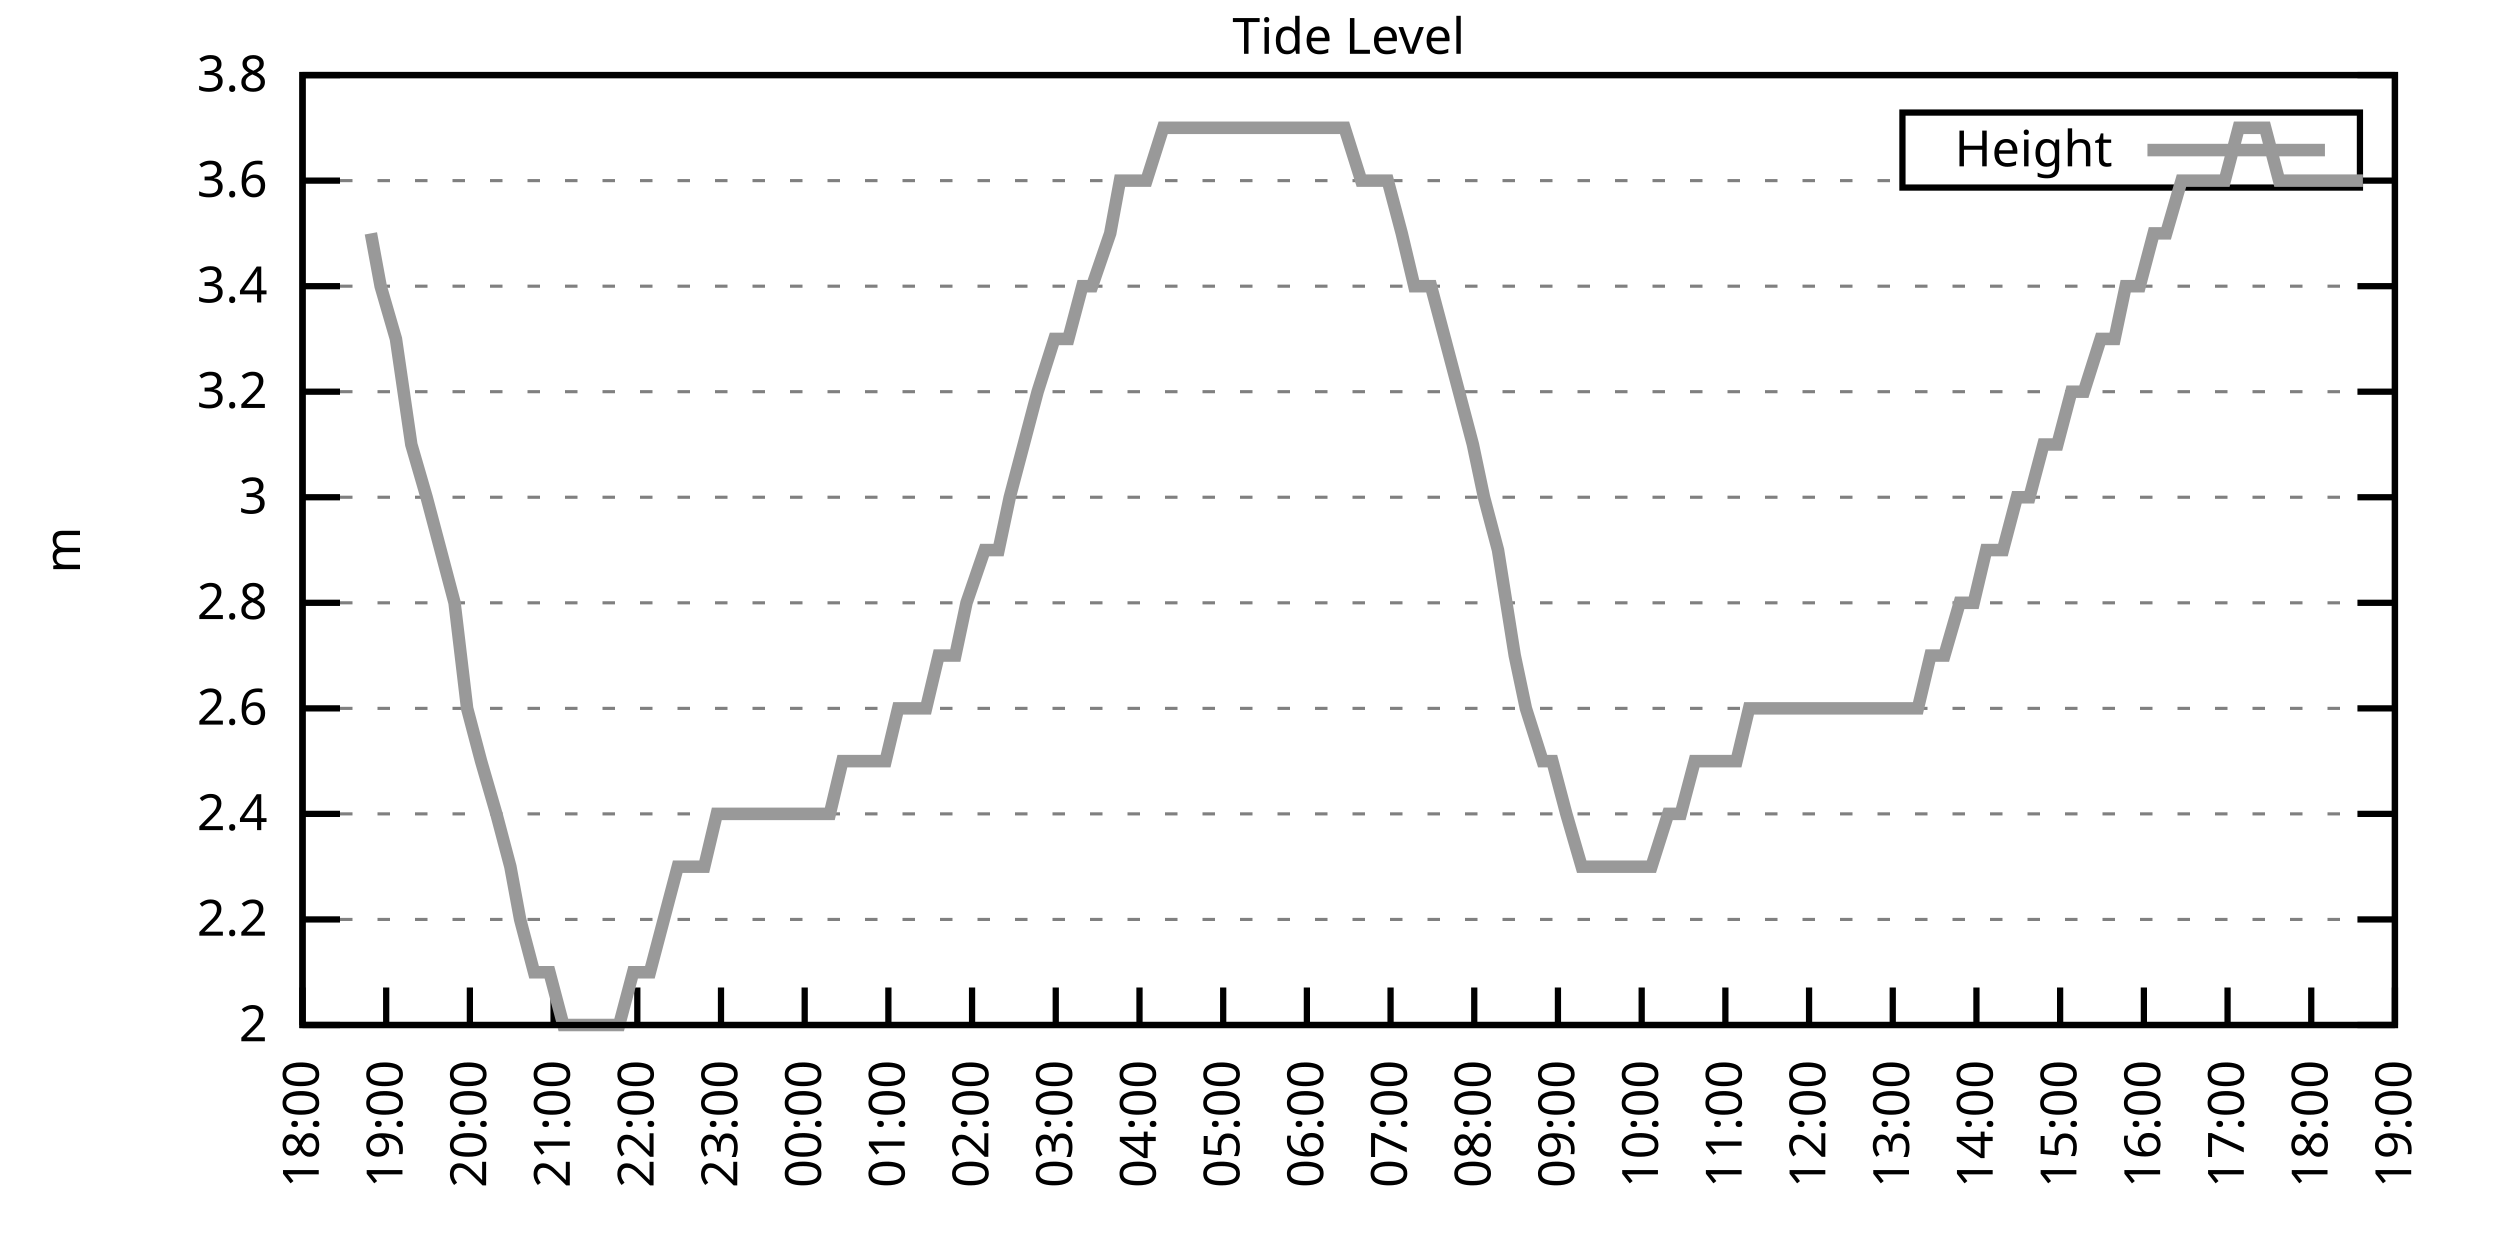
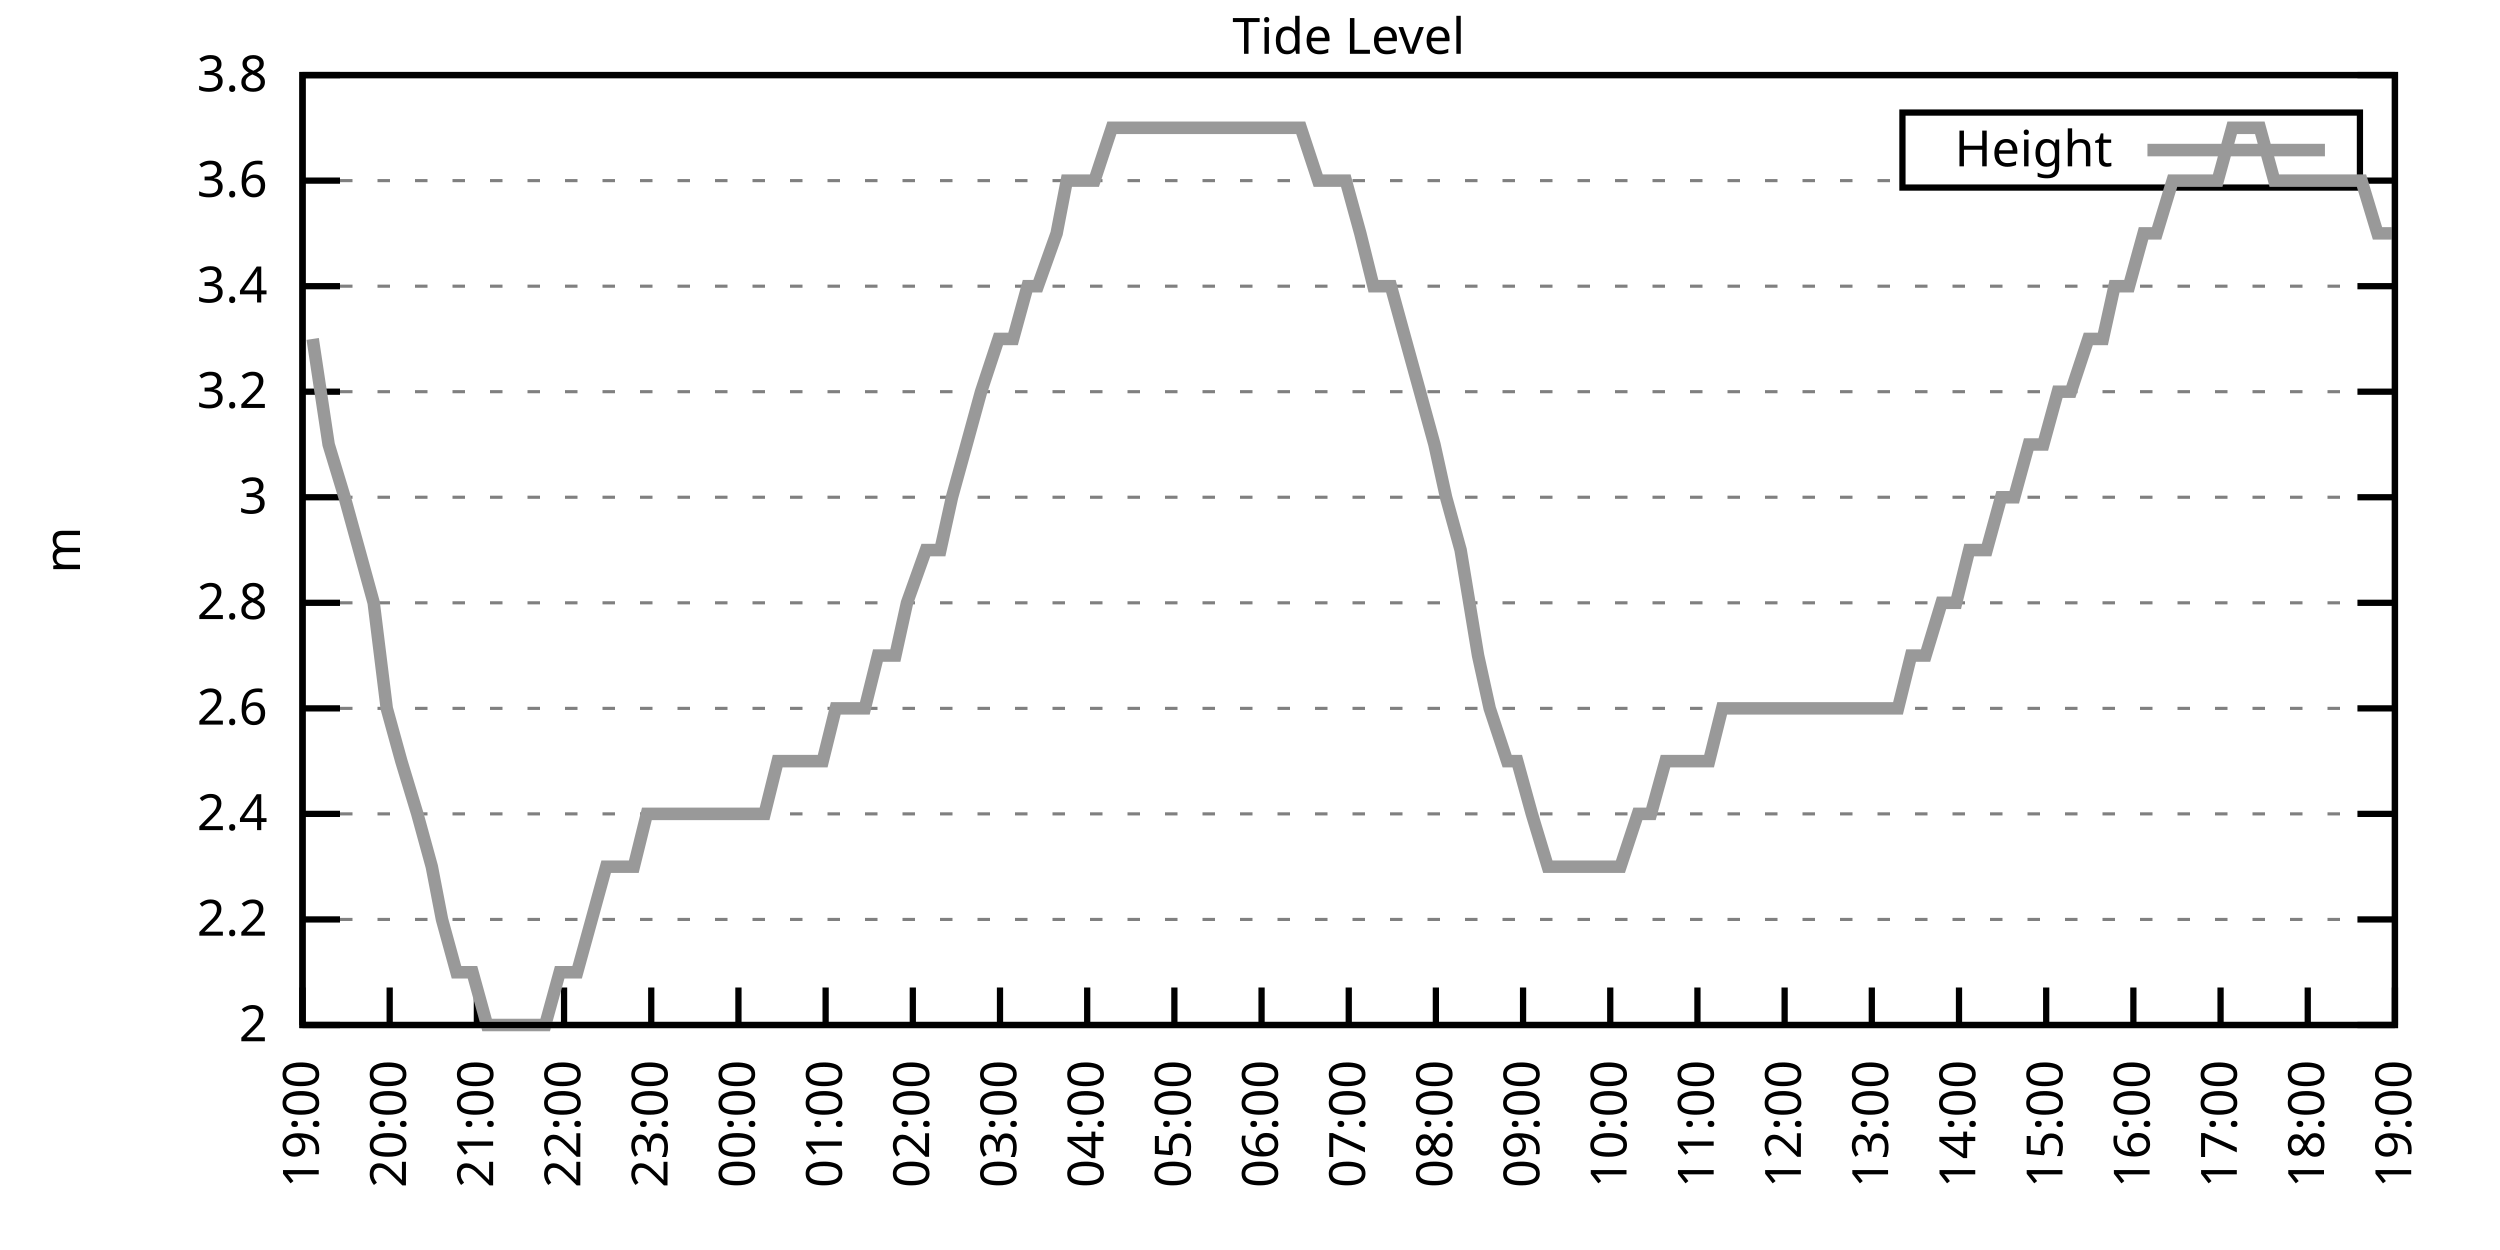
<svg xmlns="http://www.w3.org/2000/svg" xmlns:xlink="http://www.w3.org/1999/xlink" width="400" height="200" viewBox="0 0 400 200">
  <g id="gnuplot_canvas">
    <rect x="0" y="0" width="400" height="200" fill="none" />
    <defs>
      <circle id="gpDot" r="0.5" stroke-width="0.5" stroke="currentColor" />
      <path id="gpPt0" stroke-width="0.333" stroke="currentColor" d="M-1,0 h2 M0,-1 v2" />
      <path id="gpPt1" stroke-width="0.333" stroke="currentColor" d="M-1,-1 L1,1 M1,-1 L-1,1" />
      <path id="gpPt2" stroke-width="0.333" stroke="currentColor" d="M-1,0 L1,0 M0,-1 L0,1 M-1,-1 L1,1 M-1,1 L1,-1" />
      <rect id="gpPt3" stroke-width="0.333" stroke="currentColor" x="-1" y="-1" width="2" height="2" />
      <rect id="gpPt4" stroke-width="0.333" stroke="currentColor" fill="currentColor" x="-1" y="-1" width="2" height="2" />
      <circle id="gpPt5" stroke-width="0.333" stroke="currentColor" cx="0" cy="0" r="1" />
      <use xlink:href="#gpPt5" id="gpPt6" fill="currentColor" stroke="none" />
      <path id="gpPt7" stroke-width="0.333" stroke="currentColor" d="M0,-1.33 L-1.33,0.67 L1.33,0.67 z" />
      <use xlink:href="#gpPt7" id="gpPt8" fill="currentColor" stroke="none" />
      <use xlink:href="#gpPt7" id="gpPt9" stroke="currentColor" transform="rotate(180)" />
      <use xlink:href="#gpPt9" id="gpPt10" fill="currentColor" stroke="none" />
      <use xlink:href="#gpPt3" id="gpPt11" stroke="currentColor" transform="rotate(45)" />
      <use xlink:href="#gpPt11" id="gpPt12" fill="currentColor" stroke="none" />
      <path id="gpPt13" stroke-width="0.333" stroke="currentColor" d="M0,1.330 L1.265,0.411 L0.782,-1.067 L-0.782,-1.076 L-1.265,0.411 z" />
      <use xlink:href="#gpPt13" id="gpPt14" fill="currentColor" stroke="none" />
      <filter id="textbox" filterUnits="objectBoundingBox" x="0" y="0" height="1" width="1">
        <feFlood flood-color="white" flood-opacity="1" result="bgnd" />
        <feComposite in="SourceGraphic" in2="bgnd" operator="atop" />
      </filter>
      <filter id="greybox" filterUnits="objectBoundingBox" x="0" y="0" height="1" width="1">
        <feFlood flood-color="lightgrey" flood-opacity="1" result="grey" />
        <feComposite in="SourceGraphic" in2="grey" operator="atop" />
      </filter>
    </defs>
    <g fill="none" color="white" stroke="currentColor" stroke-width="1.00" stroke-linecap="butt" stroke-linejoin="miter">
</g>
    <g fill="none" color="black" stroke="currentColor" stroke-width="1.00" stroke-linecap="butt" stroke-linejoin="miter">
      <g stroke="none" shape-rendering="crispEdges">
        <polygon fill="rgb(255, 255, 255)" points="48.40,164.00 383.18,164.00 383.18,12.02 48.40,12.02 " />
      </g>
    </g>
    <g fill="none" color="black" stroke="currentColor" stroke-width="1.00" stroke-linecap="butt" stroke-linejoin="miter">
</g>
    <g fill="none" color="black" stroke="black" stroke-width="0.50" stroke-linecap="butt" stroke-linejoin="miter">
</g>
    <g fill="none" color="gray" stroke="currentColor" stroke-width="0.50" stroke-linecap="butt" stroke-linejoin="miter">
      <path stroke="gray" stroke-dasharray="2,4" class="gridline" d="M48.40,164.00 L383.19,164.00  " />
    </g>
    <g fill="none" color="gray" stroke="gray" stroke-width="1.00" stroke-linecap="butt" stroke-linejoin="miter">
</g>
    <g fill="none" color="black" stroke="currentColor" stroke-width="1.00" stroke-linecap="butt" stroke-linejoin="miter">
      <path stroke="black" d="M48.40,164.00 L54.40,164.00 M383.19,164.00 L377.19,164.00  " />
      <g transform="translate(42.80,166.60)" stroke="none" fill="black" font-family="Sans" font-size="8.00" text-anchor="end">
        <text>
          <tspan font-family="Sans"> 2</tspan>
        </text>
      </g>
    </g>
    <g fill="none" color="black" stroke="currentColor" stroke-width="1.00" stroke-linecap="butt" stroke-linejoin="miter">
</g>
    <g fill="none" color="black" stroke="black" stroke-width="0.50" stroke-linecap="butt" stroke-linejoin="miter">
</g>
    <g fill="none" color="gray" stroke="currentColor" stroke-width="0.50" stroke-linecap="butt" stroke-linejoin="miter">
      <path stroke="gray" stroke-dasharray="2,4" class="gridline" d="M48.40,147.11 L383.19,147.11  " />
    </g>
    <g fill="none" color="gray" stroke="gray" stroke-width="1.00" stroke-linecap="butt" stroke-linejoin="miter">
</g>
    <g fill="none" color="black" stroke="currentColor" stroke-width="1.00" stroke-linecap="butt" stroke-linejoin="miter">
      <path stroke="black" d="M48.40,147.11 L54.40,147.11 M383.19,147.11 L377.19,147.11  " />
      <g transform="translate(42.80,149.71)" stroke="none" fill="black" font-family="Sans" font-size="8.00" text-anchor="end">
        <text>
          <tspan font-family="Sans"> 2.2</tspan>
        </text>
      </g>
    </g>
    <g fill="none" color="black" stroke="currentColor" stroke-width="1.00" stroke-linecap="butt" stroke-linejoin="miter">
</g>
    <g fill="none" color="black" stroke="black" stroke-width="0.50" stroke-linecap="butt" stroke-linejoin="miter">
</g>
    <g fill="none" color="gray" stroke="currentColor" stroke-width="0.50" stroke-linecap="butt" stroke-linejoin="miter">
      <path stroke="gray" stroke-dasharray="2,4" class="gridline" d="M48.40,130.22 L383.19,130.22  " />
    </g>
    <g fill="none" color="gray" stroke="gray" stroke-width="1.00" stroke-linecap="butt" stroke-linejoin="miter">
</g>
    <g fill="none" color="black" stroke="currentColor" stroke-width="1.00" stroke-linecap="butt" stroke-linejoin="miter">
      <path stroke="black" d="M48.40,130.22 L54.40,130.22 M383.19,130.22 L377.19,130.22  " />
      <g transform="translate(42.80,132.82)" stroke="none" fill="black" font-family="Sans" font-size="8.00" text-anchor="end">
        <text>
          <tspan font-family="Sans"> 2.4</tspan>
        </text>
      </g>
    </g>
    <g fill="none" color="black" stroke="currentColor" stroke-width="1.00" stroke-linecap="butt" stroke-linejoin="miter">
</g>
    <g fill="none" color="black" stroke="black" stroke-width="0.50" stroke-linecap="butt" stroke-linejoin="miter">
</g>
    <g fill="none" color="gray" stroke="currentColor" stroke-width="0.50" stroke-linecap="butt" stroke-linejoin="miter">
      <path stroke="gray" stroke-dasharray="2,4" class="gridline" d="M48.40,113.34 L383.19,113.34  " />
    </g>
    <g fill="none" color="gray" stroke="gray" stroke-width="1.00" stroke-linecap="butt" stroke-linejoin="miter">
</g>
    <g fill="none" color="black" stroke="currentColor" stroke-width="1.00" stroke-linecap="butt" stroke-linejoin="miter">
      <path stroke="black" d="M48.40,113.34 L54.40,113.34 M383.19,113.34 L377.19,113.34  " />
      <g transform="translate(42.80,115.94)" stroke="none" fill="black" font-family="Sans" font-size="8.00" text-anchor="end">
        <text>
          <tspan font-family="Sans"> 2.6</tspan>
        </text>
      </g>
    </g>
    <g fill="none" color="black" stroke="currentColor" stroke-width="1.00" stroke-linecap="butt" stroke-linejoin="miter">
</g>
    <g fill="none" color="black" stroke="black" stroke-width="0.50" stroke-linecap="butt" stroke-linejoin="miter">
</g>
    <g fill="none" color="gray" stroke="currentColor" stroke-width="0.50" stroke-linecap="butt" stroke-linejoin="miter">
      <path stroke="gray" stroke-dasharray="2,4" class="gridline" d="M48.40,96.45 L383.19,96.45  " />
    </g>
    <g fill="none" color="gray" stroke="gray" stroke-width="1.00" stroke-linecap="butt" stroke-linejoin="miter">
</g>
    <g fill="none" color="black" stroke="currentColor" stroke-width="1.00" stroke-linecap="butt" stroke-linejoin="miter">
      <path stroke="black" d="M48.40,96.45 L54.40,96.45 M383.19,96.45 L377.19,96.45  " />
      <g transform="translate(42.80,99.05)" stroke="none" fill="black" font-family="Sans" font-size="8.00" text-anchor="end">
        <text>
          <tspan font-family="Sans"> 2.8</tspan>
        </text>
      </g>
    </g>
    <g fill="none" color="black" stroke="currentColor" stroke-width="1.00" stroke-linecap="butt" stroke-linejoin="miter">
</g>
    <g fill="none" color="black" stroke="black" stroke-width="0.50" stroke-linecap="butt" stroke-linejoin="miter">
</g>
    <g fill="none" color="gray" stroke="currentColor" stroke-width="0.50" stroke-linecap="butt" stroke-linejoin="miter">
      <path stroke="gray" stroke-dasharray="2,4" class="gridline" d="M48.40,79.56 L383.19,79.56  " />
    </g>
    <g fill="none" color="gray" stroke="gray" stroke-width="1.00" stroke-linecap="butt" stroke-linejoin="miter">
</g>
    <g fill="none" color="black" stroke="currentColor" stroke-width="1.00" stroke-linecap="butt" stroke-linejoin="miter">
      <path stroke="black" d="M48.40,79.56 L54.40,79.56 M383.19,79.56 L377.19,79.56  " />
      <g transform="translate(42.80,82.16)" stroke="none" fill="black" font-family="Sans" font-size="8.00" text-anchor="end">
        <text>
          <tspan font-family="Sans"> 3</tspan>
        </text>
      </g>
    </g>
    <g fill="none" color="black" stroke="currentColor" stroke-width="1.00" stroke-linecap="butt" stroke-linejoin="miter">
</g>
    <g fill="none" color="black" stroke="black" stroke-width="0.50" stroke-linecap="butt" stroke-linejoin="miter">
</g>
    <g fill="none" color="gray" stroke="currentColor" stroke-width="0.50" stroke-linecap="butt" stroke-linejoin="miter">
      <path stroke="gray" stroke-dasharray="2,4" class="gridline" d="M48.40,62.67 L383.19,62.67  " />
    </g>
    <g fill="none" color="gray" stroke="gray" stroke-width="1.00" stroke-linecap="butt" stroke-linejoin="miter">
</g>
    <g fill="none" color="black" stroke="currentColor" stroke-width="1.00" stroke-linecap="butt" stroke-linejoin="miter">
      <path stroke="black" d="M48.40,62.67 L54.40,62.67 M383.19,62.67 L377.19,62.67  " />
      <g transform="translate(42.80,65.27)" stroke="none" fill="black" font-family="Sans" font-size="8.00" text-anchor="end">
        <text>
          <tspan font-family="Sans"> 3.2</tspan>
        </text>
      </g>
    </g>
    <g fill="none" color="black" stroke="currentColor" stroke-width="1.00" stroke-linecap="butt" stroke-linejoin="miter">
</g>
    <g fill="none" color="black" stroke="black" stroke-width="0.50" stroke-linecap="butt" stroke-linejoin="miter">
</g>
    <g fill="none" color="gray" stroke="currentColor" stroke-width="0.50" stroke-linecap="butt" stroke-linejoin="miter">
      <path stroke="gray" stroke-dasharray="2,4" class="gridline" d="M48.40,45.79 L383.19,45.79  " />
    </g>
    <g fill="none" color="gray" stroke="gray" stroke-width="1.00" stroke-linecap="butt" stroke-linejoin="miter">
</g>
    <g fill="none" color="black" stroke="currentColor" stroke-width="1.00" stroke-linecap="butt" stroke-linejoin="miter">
      <path stroke="black" d="M48.40,45.79 L54.40,45.79 M383.19,45.79 L377.19,45.79  " />
      <g transform="translate(42.80,48.39)" stroke="none" fill="black" font-family="Sans" font-size="8.00" text-anchor="end">
        <text>
          <tspan font-family="Sans"> 3.4</tspan>
        </text>
      </g>
    </g>
    <g fill="none" color="black" stroke="currentColor" stroke-width="1.00" stroke-linecap="butt" stroke-linejoin="miter">
</g>
    <g fill="none" color="black" stroke="black" stroke-width="0.50" stroke-linecap="butt" stroke-linejoin="miter">
</g>
    <g fill="none" color="gray" stroke="currentColor" stroke-width="0.50" stroke-linecap="butt" stroke-linejoin="miter">
      <path stroke="gray" stroke-dasharray="2,4" class="gridline" d="M48.40,28.90 L304.39,28.90 M377.59,28.90 L383.19,28.90  " />
    </g>
    <g fill="none" color="gray" stroke="gray" stroke-width="1.00" stroke-linecap="butt" stroke-linejoin="miter">
</g>
    <g fill="none" color="black" stroke="currentColor" stroke-width="1.00" stroke-linecap="butt" stroke-linejoin="miter">
      <path stroke="black" d="M48.40,28.90 L54.40,28.90 M383.19,28.90 L377.19,28.90  " />
      <g transform="translate(42.80,31.50)" stroke="none" fill="black" font-family="Sans" font-size="8.00" text-anchor="end">
        <text>
          <tspan font-family="Sans"> 3.6</tspan>
        </text>
      </g>
    </g>
    <g fill="none" color="black" stroke="currentColor" stroke-width="1.00" stroke-linecap="butt" stroke-linejoin="miter">
</g>
    <g fill="none" color="black" stroke="black" stroke-width="0.50" stroke-linecap="butt" stroke-linejoin="miter">
</g>
    <g fill="none" color="gray" stroke="currentColor" stroke-width="0.50" stroke-linecap="butt" stroke-linejoin="miter">
      <path stroke="gray" stroke-dasharray="2,4" class="gridline" d="M48.40,12.01 L383.19,12.01  " />
    </g>
    <g fill="none" color="gray" stroke="gray" stroke-width="1.00" stroke-linecap="butt" stroke-linejoin="miter">
</g>
    <g fill="none" color="black" stroke="currentColor" stroke-width="1.00" stroke-linecap="butt" stroke-linejoin="miter">
      <path stroke="black" d="M48.40,12.01 L54.40,12.01 M383.19,12.01 L377.19,12.01  " />
      <g transform="translate(42.80,14.61)" stroke="none" fill="black" font-family="Sans" font-size="8.00" text-anchor="end">
        <text>
          <tspan font-family="Sans"> 3.8</tspan>
        </text>
      </g>
    </g>
    <g fill="none" color="black" stroke="currentColor" stroke-width="1.00" stroke-linecap="butt" stroke-linejoin="miter">
      <path stroke="black" d="M48.40,164.00 L48.40,158.00  " />
      <g transform="translate(51.00,169.60) rotate(270.00)" stroke="none" fill="black" font-family="Sans" font-size="8.00" text-anchor="end">
        <text>
-           <tspan font-family="Sans">18:00</tspan>
-         </text>
-       </g>
-     </g>
-     <g fill="none" color="black" stroke="currentColor" stroke-width="1.00" stroke-linecap="butt" stroke-linejoin="miter">
-       <path stroke="black" d="M61.79,164.00 L61.79,158.00  " />
-       <g transform="translate(64.39,169.60) rotate(270.00)" stroke="none" fill="black" font-family="Sans" font-size="8.00" text-anchor="end">
-         <text>
          <tspan font-family="Sans">19:00</tspan>
        </text>
      </g>
    </g>
    <g fill="none" color="black" stroke="currentColor" stroke-width="1.00" stroke-linecap="butt" stroke-linejoin="miter">
-       <path stroke="black" d="M75.18,164.00 L75.18,158.00  " />
-       <g transform="translate(77.78,169.60) rotate(270.00)" stroke="none" fill="black" font-family="Sans" font-size="8.00" text-anchor="end">
+       <path stroke="black" d="M62.35,164.00 L62.35,158.00  " />
+       <g transform="translate(64.95,169.60) rotate(270.00)" stroke="none" fill="black" font-family="Sans" font-size="8.00" text-anchor="end">
        <text>
          <tspan font-family="Sans">20:00</tspan>
        </text>
      </g>
    </g>
    <g fill="none" color="black" stroke="currentColor" stroke-width="1.00" stroke-linecap="butt" stroke-linejoin="miter">
-       <path stroke="black" d="M88.57,164.00 L88.57,158.00  " />
-       <g transform="translate(91.17,169.60) rotate(270.00)" stroke="none" fill="black" font-family="Sans" font-size="8.00" text-anchor="end">
+       <path stroke="black" d="M76.30,164.00 L76.30,158.00  " />
+       <g transform="translate(78.90,169.60) rotate(270.00)" stroke="none" fill="black" font-family="Sans" font-size="8.00" text-anchor="end">
        <text>
          <tspan font-family="Sans">21:00</tspan>
        </text>
      </g>
    </g>
    <g fill="none" color="black" stroke="currentColor" stroke-width="1.00" stroke-linecap="butt" stroke-linejoin="miter">
-       <path stroke="black" d="M101.97,164.00 L101.97,158.00  " />
-       <g transform="translate(104.57,169.60) rotate(270.00)" stroke="none" fill="black" font-family="Sans" font-size="8.00" text-anchor="end">
+       <path stroke="black" d="M90.25,164.00 L90.25,158.00  " />
+       <g transform="translate(92.85,169.60) rotate(270.00)" stroke="none" fill="black" font-family="Sans" font-size="8.00" text-anchor="end">
        <text>
          <tspan font-family="Sans">22:00</tspan>
        </text>
      </g>
    </g>
    <g fill="none" color="black" stroke="currentColor" stroke-width="1.00" stroke-linecap="butt" stroke-linejoin="miter">
-       <path stroke="black" d="M115.36,164.00 L115.36,158.00  " />
-       <g transform="translate(117.96,169.60) rotate(270.00)" stroke="none" fill="black" font-family="Sans" font-size="8.00" text-anchor="end">
+       <path stroke="black" d="M104.20,164.00 L104.20,158.00  " />
+       <g transform="translate(106.80,169.60) rotate(270.00)" stroke="none" fill="black" font-family="Sans" font-size="8.00" text-anchor="end">
        <text>
          <tspan font-family="Sans">23:00</tspan>
        </text>
      </g>
    </g>
    <g fill="none" color="black" stroke="currentColor" stroke-width="1.00" stroke-linecap="butt" stroke-linejoin="miter">
-       <path stroke="black" d="M128.75,164.00 L128.75,158.00  " />
-       <g transform="translate(131.35,169.60) rotate(270.00)" stroke="none" fill="black" font-family="Sans" font-size="8.00" text-anchor="end">
+       <path stroke="black" d="M118.15,164.00 L118.15,158.00  " />
+       <g transform="translate(120.75,169.60) rotate(270.00)" stroke="none" fill="black" font-family="Sans" font-size="8.00" text-anchor="end">
        <text>
          <tspan font-family="Sans">00:00</tspan>
        </text>
      </g>
    </g>
    <g fill="none" color="black" stroke="currentColor" stroke-width="1.00" stroke-linecap="butt" stroke-linejoin="miter">
-       <path stroke="black" d="M142.14,164.00 L142.14,158.00  " />
-       <g transform="translate(144.74,169.60) rotate(270.00)" stroke="none" fill="black" font-family="Sans" font-size="8.00" text-anchor="end">
+       <path stroke="black" d="M132.10,164.00 L132.10,158.00  " />
+       <g transform="translate(134.70,169.60) rotate(270.00)" stroke="none" fill="black" font-family="Sans" font-size="8.00" text-anchor="end">
        <text>
          <tspan font-family="Sans">01:00</tspan>
        </text>
      </g>
    </g>
    <g fill="none" color="black" stroke="currentColor" stroke-width="1.00" stroke-linecap="butt" stroke-linejoin="miter">
-       <path stroke="black" d="M155.53,164.00 L155.53,158.00  " />
-       <g transform="translate(158.13,169.60) rotate(270.00)" stroke="none" fill="black" font-family="Sans" font-size="8.00" text-anchor="end">
+       <path stroke="black" d="M146.05,164.00 L146.05,158.00  " />
+       <g transform="translate(148.65,169.60) rotate(270.00)" stroke="none" fill="black" font-family="Sans" font-size="8.00" text-anchor="end">
        <text>
          <tspan font-family="Sans">02:00</tspan>
        </text>
      </g>
    </g>
    <g fill="none" color="black" stroke="currentColor" stroke-width="1.00" stroke-linecap="butt" stroke-linejoin="miter">
-       <path stroke="black" d="M168.92,164.00 L168.92,158.00  " />
-       <g transform="translate(171.52,169.60) rotate(270.00)" stroke="none" fill="black" font-family="Sans" font-size="8.00" text-anchor="end">
+       <path stroke="black" d="M160.00,164.00 L160.00,158.00  " />
+       <g transform="translate(162.60,169.60) rotate(270.00)" stroke="none" fill="black" font-family="Sans" font-size="8.00" text-anchor="end">
        <text>
          <tspan font-family="Sans">03:00</tspan>
        </text>
      </g>
    </g>
    <g fill="none" color="black" stroke="currentColor" stroke-width="1.00" stroke-linecap="butt" stroke-linejoin="miter">
-       <path stroke="black" d="M182.32,164.00 L182.32,158.00  " />
-       <g transform="translate(184.92,169.60) rotate(270.00)" stroke="none" fill="black" font-family="Sans" font-size="8.00" text-anchor="end">
+       <path stroke="black" d="M173.95,164.00 L173.95,158.00  " />
+       <g transform="translate(176.55,169.60) rotate(270.00)" stroke="none" fill="black" font-family="Sans" font-size="8.00" text-anchor="end">
        <text>
          <tspan font-family="Sans">04:00</tspan>
        </text>
      </g>
    </g>
    <g fill="none" color="black" stroke="currentColor" stroke-width="1.00" stroke-linecap="butt" stroke-linejoin="miter">
-       <path stroke="black" d="M195.71,164.00 L195.71,158.00  " />
-       <g transform="translate(198.31,169.60) rotate(270.00)" stroke="none" fill="black" font-family="Sans" font-size="8.00" text-anchor="end">
+       <path stroke="black" d="M187.90,164.00 L187.90,158.00  " />
+       <g transform="translate(190.50,169.60) rotate(270.00)" stroke="none" fill="black" font-family="Sans" font-size="8.00" text-anchor="end">
        <text>
          <tspan font-family="Sans">05:00</tspan>
        </text>
      </g>
    </g>
    <g fill="none" color="black" stroke="currentColor" stroke-width="1.00" stroke-linecap="butt" stroke-linejoin="miter">
-       <path stroke="black" d="M209.10,164.00 L209.10,158.00  " />
-       <g transform="translate(211.70,169.60) rotate(270.00)" stroke="none" fill="black" font-family="Sans" font-size="8.00" text-anchor="end">
+       <path stroke="black" d="M201.85,164.00 L201.85,158.00  " />
+       <g transform="translate(204.45,169.60) rotate(270.00)" stroke="none" fill="black" font-family="Sans" font-size="8.00" text-anchor="end">
        <text>
          <tspan font-family="Sans">06:00</tspan>
        </text>
      </g>
    </g>
    <g fill="none" color="black" stroke="currentColor" stroke-width="1.00" stroke-linecap="butt" stroke-linejoin="miter">
-       <path stroke="black" d="M222.49,164.00 L222.49,158.00  " />
-       <g transform="translate(225.09,169.60) rotate(270.00)" stroke="none" fill="black" font-family="Sans" font-size="8.00" text-anchor="end">
+       <path stroke="black" d="M215.80,164.00 L215.80,158.00  " />
+       <g transform="translate(218.40,169.60) rotate(270.00)" stroke="none" fill="black" font-family="Sans" font-size="8.00" text-anchor="end">
        <text>
          <tspan font-family="Sans">07:00</tspan>
        </text>
      </g>
    </g>
    <g fill="none" color="black" stroke="currentColor" stroke-width="1.00" stroke-linecap="butt" stroke-linejoin="miter">
-       <path stroke="black" d="M235.88,164.00 L235.88,158.00  " />
-       <g transform="translate(238.48,169.60) rotate(270.00)" stroke="none" fill="black" font-family="Sans" font-size="8.00" text-anchor="end">
+       <path stroke="black" d="M229.74,164.00 L229.74,158.00  " />
+       <g transform="translate(232.34,169.60) rotate(270.00)" stroke="none" fill="black" font-family="Sans" font-size="8.00" text-anchor="end">
        <text>
          <tspan font-family="Sans">08:00</tspan>
        </text>
      </g>
    </g>
    <g fill="none" color="black" stroke="currentColor" stroke-width="1.00" stroke-linecap="butt" stroke-linejoin="miter">
-       <path stroke="black" d="M249.27,164.00 L249.27,158.00  " />
-       <g transform="translate(251.87,169.60) rotate(270.00)" stroke="none" fill="black" font-family="Sans" font-size="8.00" text-anchor="end">
+       <path stroke="black" d="M243.69,164.00 L243.69,158.00  " />
+       <g transform="translate(246.29,169.60) rotate(270.00)" stroke="none" fill="black" font-family="Sans" font-size="8.00" text-anchor="end">
        <text>
          <tspan font-family="Sans">09:00</tspan>
        </text>
      </g>
    </g>
    <g fill="none" color="black" stroke="currentColor" stroke-width="1.00" stroke-linecap="butt" stroke-linejoin="miter">
-       <path stroke="black" d="M262.67,164.00 L262.67,158.00  " />
-       <g transform="translate(265.27,169.60) rotate(270.00)" stroke="none" fill="black" font-family="Sans" font-size="8.00" text-anchor="end">
+       <path stroke="black" d="M257.64,164.00 L257.64,158.00  " />
+       <g transform="translate(260.24,169.60) rotate(270.00)" stroke="none" fill="black" font-family="Sans" font-size="8.00" text-anchor="end">
        <text>
          <tspan font-family="Sans">10:00</tspan>
        </text>
      </g>
    </g>
    <g fill="none" color="black" stroke="currentColor" stroke-width="1.00" stroke-linecap="butt" stroke-linejoin="miter">
-       <path stroke="black" d="M276.06,164.00 L276.06,158.00  " />
-       <g transform="translate(278.66,169.60) rotate(270.00)" stroke="none" fill="black" font-family="Sans" font-size="8.00" text-anchor="end">
+       <path stroke="black" d="M271.59,164.00 L271.59,158.00  " />
+       <g transform="translate(274.19,169.60) rotate(270.00)" stroke="none" fill="black" font-family="Sans" font-size="8.00" text-anchor="end">
        <text>
          <tspan font-family="Sans">11:00</tspan>
        </text>
      </g>
    </g>
    <g fill="none" color="black" stroke="currentColor" stroke-width="1.00" stroke-linecap="butt" stroke-linejoin="miter">
-       <path stroke="black" d="M289.45,164.00 L289.45,158.00  " />
-       <g transform="translate(292.05,169.60) rotate(270.00)" stroke="none" fill="black" font-family="Sans" font-size="8.00" text-anchor="end">
+       <path stroke="black" d="M285.54,164.00 L285.54,158.00  " />
+       <g transform="translate(288.14,169.60) rotate(270.00)" stroke="none" fill="black" font-family="Sans" font-size="8.00" text-anchor="end">
        <text>
          <tspan font-family="Sans">12:00</tspan>
        </text>
      </g>
    </g>
    <g fill="none" color="black" stroke="currentColor" stroke-width="1.00" stroke-linecap="butt" stroke-linejoin="miter">
-       <path stroke="black" d="M302.84,164.00 L302.84,158.00  " />
-       <g transform="translate(305.44,169.60) rotate(270.00)" stroke="none" fill="black" font-family="Sans" font-size="8.00" text-anchor="end">
+       <path stroke="black" d="M299.49,164.00 L299.49,158.00  " />
+       <g transform="translate(302.09,169.60) rotate(270.00)" stroke="none" fill="black" font-family="Sans" font-size="8.00" text-anchor="end">
        <text>
          <tspan font-family="Sans">13:00</tspan>
        </text>
      </g>
    </g>
    <g fill="none" color="black" stroke="currentColor" stroke-width="1.00" stroke-linecap="butt" stroke-linejoin="miter">
-       <path stroke="black" d="M316.23,164.00 L316.23,158.00  " />
-       <g transform="translate(318.83,169.60) rotate(270.00)" stroke="none" fill="black" font-family="Sans" font-size="8.00" text-anchor="end">
+       <path stroke="black" d="M313.44,164.00 L313.44,158.00  " />
+       <g transform="translate(316.04,169.60) rotate(270.00)" stroke="none" fill="black" font-family="Sans" font-size="8.00" text-anchor="end">
        <text>
          <tspan font-family="Sans">14:00</tspan>
        </text>
      </g>
    </g>
    <g fill="none" color="black" stroke="currentColor" stroke-width="1.00" stroke-linecap="butt" stroke-linejoin="miter">
-       <path stroke="black" d="M329.62,164.00 L329.62,158.00  " />
-       <g transform="translate(332.22,169.60) rotate(270.00)" stroke="none" fill="black" font-family="Sans" font-size="8.00" text-anchor="end">
+       <path stroke="black" d="M327.39,164.00 L327.39,158.00  " />
+       <g transform="translate(329.99,169.60) rotate(270.00)" stroke="none" fill="black" font-family="Sans" font-size="8.00" text-anchor="end">
        <text>
          <tspan font-family="Sans">15:00</tspan>
        </text>
      </g>
    </g>
    <g fill="none" color="black" stroke="currentColor" stroke-width="1.00" stroke-linecap="butt" stroke-linejoin="miter">
-       <path stroke="black" d="M343.02,164.00 L343.02,158.00  " />
-       <g transform="translate(345.62,169.60) rotate(270.00)" stroke="none" fill="black" font-family="Sans" font-size="8.00" text-anchor="end">
+       <path stroke="black" d="M341.34,164.00 L341.34,158.00  " />
+       <g transform="translate(343.94,169.60) rotate(270.00)" stroke="none" fill="black" font-family="Sans" font-size="8.00" text-anchor="end">
        <text>
          <tspan font-family="Sans">16:00</tspan>
        </text>
      </g>
    </g>
    <g fill="none" color="black" stroke="currentColor" stroke-width="1.00" stroke-linecap="butt" stroke-linejoin="miter">
-       <path stroke="black" d="M356.41,164.00 L356.41,158.00  " />
-       <g transform="translate(359.01,169.60) rotate(270.00)" stroke="none" fill="black" font-family="Sans" font-size="8.00" text-anchor="end">
+       <path stroke="black" d="M355.29,164.00 L355.29,158.00  " />
+       <g transform="translate(357.89,169.60) rotate(270.00)" stroke="none" fill="black" font-family="Sans" font-size="8.00" text-anchor="end">
        <text>
          <tspan font-family="Sans">17:00</tspan>
        </text>
      </g>
    </g>
    <g fill="none" color="black" stroke="currentColor" stroke-width="1.00" stroke-linecap="butt" stroke-linejoin="miter">
-       <path stroke="black" d="M369.80,164.00 L369.80,158.00  " />
-       <g transform="translate(372.40,169.60) rotate(270.00)" stroke="none" fill="black" font-family="Sans" font-size="8.00" text-anchor="end">
+       <path stroke="black" d="M369.24,164.00 L369.24,158.00  " />
+       <g transform="translate(371.84,169.60) rotate(270.00)" stroke="none" fill="black" font-family="Sans" font-size="8.00" text-anchor="end">
        <text>
          <tspan font-family="Sans">18:00</tspan>
        </text>
      </g>
    </g>
    <g fill="none" color="black" stroke="currentColor" stroke-width="1.00" stroke-linecap="butt" stroke-linejoin="miter">
      <path stroke="black" d="M383.19,164.00 L383.19,158.00  " />
      <g transform="translate(385.79,169.60) rotate(270.00)" stroke="none" fill="black" font-family="Sans" font-size="8.00" text-anchor="end">
        <text>
          <tspan font-family="Sans">19:00</tspan>
        </text>
      </g>
    </g>
    <g fill="none" color="black" stroke="currentColor" stroke-width="1.00" stroke-linecap="butt" stroke-linejoin="miter">
</g>
    <g fill="none" color="black" stroke="currentColor" stroke-width="1.00" stroke-linecap="butt" stroke-linejoin="miter">
      <path stroke="black" d="M48.40,12.01 L48.40,164.00 L383.19,164.00 L383.19,12.01 L48.40,12.01 Z  " />
    </g>
    <g fill="none" color="black" stroke="currentColor" stroke-width="1.00" stroke-linecap="butt" stroke-linejoin="miter">
</g>
    <g fill="none" color="black" stroke="currentColor" stroke-width="1.00" stroke-linecap="butt" stroke-linejoin="miter">
      <path stroke="black" d="M304.39,30.01 L304.39,18.01 L377.59,18.01 L377.59,30.01 L304.39,30.01 Z  " />
    </g>
    <g id="Tide_level_plot_1">
      <g fill="none" color="white" stroke="black" stroke-width="2.00" stroke-linecap="butt" stroke-linejoin="miter">
</g>
      <g fill="none" color="black" stroke="currentColor" stroke-width="2.00" stroke-linecap="butt" stroke-linejoin="miter">
        <g transform="translate(337.99,26.61)" stroke="none" fill="black" font-family="Sans" font-size="8.00" text-anchor="end">
          <text>
            <tspan font-family="Sans">Height</tspan>
          </text>
        </g>
      </g>
      <g fill="none" color="black" stroke="currentColor" stroke-width="2.00" stroke-linecap="butt" stroke-linejoin="miter">
-         <path stroke="rgb(153, 153, 153)" d="M343.59,24.01 L371.99,24.01 M59.34,37.34 L60.90,45.79 L63.35,54.23 L65.81,71.12 L68.26,79.56 L70.50,88.01   L72.73,96.45 L74.74,113.34 L76.97,121.78 L79.42,130.22 L81.66,138.67 L83.22,147.11 L85.45,155.56 L87.91,155.56   L90.14,164.00 L92.59,164.00 L94.60,164.00 L97.28,164.00 L99.06,164.00 L101.30,155.56 L103.98,155.56 L106.21,147.11   L108.44,138.67 L110.22,138.67 L112.68,138.67 L114.69,130.22 L116.92,130.22 L119.15,130.22 L121.83,130.22 L123.84,130.22   L126.07,130.22 L128.08,130.22 L130.76,130.22 L132.77,130.22 L134.78,121.78 L137.45,121.78 L139.69,121.78 L141.69,121.78   L143.70,113.34 L146.38,113.34 L148.17,113.34 L150.18,104.89 L152.85,104.89 L154.64,96.45 L157.54,88.01 L159.77,88.01   L161.56,79.56 L163.79,71.12 L166.02,62.67 L168.70,54.23 L170.93,54.23 L173.17,45.79 L174.73,45.79 L177.63,37.34   L179.19,28.90 L181.87,28.90 L183.43,28.90 L186.11,20.45 L188.79,20.45 L190.35,20.45 L193.03,20.45 L195.26,20.45   L197.72,20.45 L199.73,20.45 L201.73,20.45 L204.41,20.45 L206.42,20.45 L208.43,20.45 L210.66,20.45 L213.12,20.45   L215.13,20.45 L217.80,28.90 L220.04,28.90 L222.04,28.90 L224.28,37.34 L226.29,45.79 L228.96,45.79 L231.20,54.23   L233.43,62.67 L235.66,71.12 L237.44,79.56 L239.68,88.01 L242.36,104.89 L244.14,113.34 L246.82,121.78 L248.38,121.78   L250.61,130.22 L253.07,138.67 L255.08,138.67 L257.53,138.67 L260.21,138.67 L262.00,138.67 L264.23,138.67 L266.91,130.22   L268.92,130.22 L271.15,121.78 L273.60,121.78 L275.83,121.78 L277.84,121.78 L279.85,113.34 L282.53,113.34 L284.76,113.34   L286.99,113.34 L289.00,113.34 L291.23,113.34 L293.47,113.34 L295.25,113.34 L298.15,113.34 L300.16,113.34 L302.17,113.34   L304.63,113.34 L306.86,113.34 L308.87,104.89 L311.10,104.89 L313.55,96.45 L315.79,96.45 L317.79,88.01 L320.47,88.01   L322.70,79.56 L324.71,79.56 L326.95,71.12 L329.18,71.12 L331.41,62.67 L333.42,62.67 L336.10,54.23 L338.33,54.23   L340.11,45.79 L342.35,45.79 L344.58,37.34 L346.59,37.34 L349.04,28.90 L351.27,28.90 L353.73,28.90 L355.96,28.90   L358.19,20.45 L360.20,20.45 L362.43,20.45 L364.66,28.90 L367.12,28.90 L368.91,28.90 L371.81,28.90 L374.04,28.90   L376.27,28.90 L378.06,28.90  " />
+         <path stroke="rgb(153, 153, 153)" d="M343.59,24.01 L371.99,24.01 M50.03,54.23 L52.58,71.12 L55.14,79.56 L57.47,88.01 L59.79,96.45 L61.88,113.34   L64.21,121.78 L66.77,130.22 L69.09,138.67 L70.72,147.11 L73.04,155.56 L75.60,155.56 L77.93,164.00 L80.48,164.00   L82.58,164.00 L85.37,164.00 L87.23,164.00 L89.55,155.56 L92.34,155.56 L94.67,147.11 L96.99,138.67 L98.85,138.67   L101.41,138.67 L103.50,130.22 L105.83,130.22 L108.15,130.22 L110.94,130.22 L113.03,130.22 L115.36,130.22 L117.45,130.22   L120.24,130.22 L122.33,130.22 L124.43,121.78 L127.22,121.78 L129.54,121.78 L131.63,121.78 L133.72,113.34 L136.51,113.34   L138.37,113.34 L140.47,104.89 L143.26,104.89 L145.12,96.45 L148.14,88.01 L150.46,88.01 L152.32,79.56 L154.65,71.12   L156.97,62.67 L159.76,54.23 L162.09,54.23 L164.41,45.79 L166.04,45.79 L169.06,37.34 L170.69,28.90 L173.48,28.90   L175.11,28.90 L177.90,20.45 L180.69,20.45 L182.32,20.45 L185.11,20.45 L187.43,20.45 L189.99,20.45 L192.08,20.45   L194.17,20.45 L196.96,20.45 L199.06,20.45 L201.15,20.45 L203.47,20.45 L206.03,20.45 L208.12,20.45 L210.91,28.90   L213.24,28.90 L215.33,28.90 L217.65,37.34 L219.75,45.79 L222.54,45.79 L224.86,54.23 L227.19,62.67 L229.51,71.12   L231.37,79.56 L233.70,88.01 L236.49,104.89 L238.35,113.34 L241.14,121.78 L242.76,121.78 L245.09,130.22 L247.65,138.67   L249.74,138.67 L252.30,138.67 L255.09,138.67 L256.95,138.67 L259.27,138.67 L262.06,130.22 L264.15,130.22 L266.48,121.78   L269.04,121.78 L271.36,121.78 L273.45,121.78 L275.55,113.34 L278.34,113.34 L280.66,113.34 L282.99,113.34 L285.08,113.34   L287.40,113.34 L289.73,113.34 L291.59,113.34 L294.61,113.34 L296.70,113.34 L298.80,113.34 L301.35,113.34 L303.68,113.34   L305.77,104.89 L308.09,104.89 L310.65,96.45 L312.98,96.45 L315.07,88.01 L317.86,88.01 L320.18,79.56 L322.28,79.56   L324.60,71.12 L326.93,71.12 L329.25,62.67 L331.34,62.67 L334.13,54.23 L336.46,54.23 L338.32,45.79 L340.64,45.79   L342.97,37.34 L345.06,37.34 L347.62,28.90 L349.94,28.90 L352.50,28.90 L354.83,28.90 L357.15,20.45 L359.24,20.45   L361.57,20.45 L363.89,28.90 L366.45,28.90 L368.31,28.90 L371.33,28.90 L373.66,28.90 L375.98,28.90 L377.84,28.90   L380.40,37.34 L382.73,37.34  " />
      </g>
    </g>
    <g fill="none" color="black" stroke="currentColor" stroke-width="2.00" stroke-linecap="butt" stroke-linejoin="miter">
</g>
    <g fill="none" color="black" stroke="black" stroke-width="1.00" stroke-linecap="butt" stroke-linejoin="miter">
</g>
    <g fill="none" color="black" stroke="currentColor" stroke-width="1.00" stroke-linecap="butt" stroke-linejoin="miter">
      <path stroke="black" d="M48.40,12.01 L48.40,164.00 L383.19,164.00 L383.19,12.01 L48.40,12.01 Z  " />
      <g transform="translate(12.80,88.01) rotate(270.00)" stroke="none" fill="black" font-family="Sans" font-size="8.00" text-anchor="middle">
        <text>
          <tspan font-family="Sans">m</tspan>
        </text>
      </g>
    </g>
    <g fill="none" color="black" stroke="currentColor" stroke-width="1.00" stroke-linecap="butt" stroke-linejoin="miter">
</g>
    <g fill="none" color="black" stroke="currentColor" stroke-width="1.00" stroke-linecap="butt" stroke-linejoin="miter">
      <g transform="translate(215.79,8.61)" stroke="none" fill="black" font-family="Sans" font-size="8.00" text-anchor="middle">
        <text>
          <tspan font-family="Sans">Tide Level</tspan>
        </text>
      </g>
    </g>
    <g fill="none" color="black" stroke="currentColor" stroke-width="1.00" stroke-linecap="butt" stroke-linejoin="miter">
</g>
  </g>
</svg>
